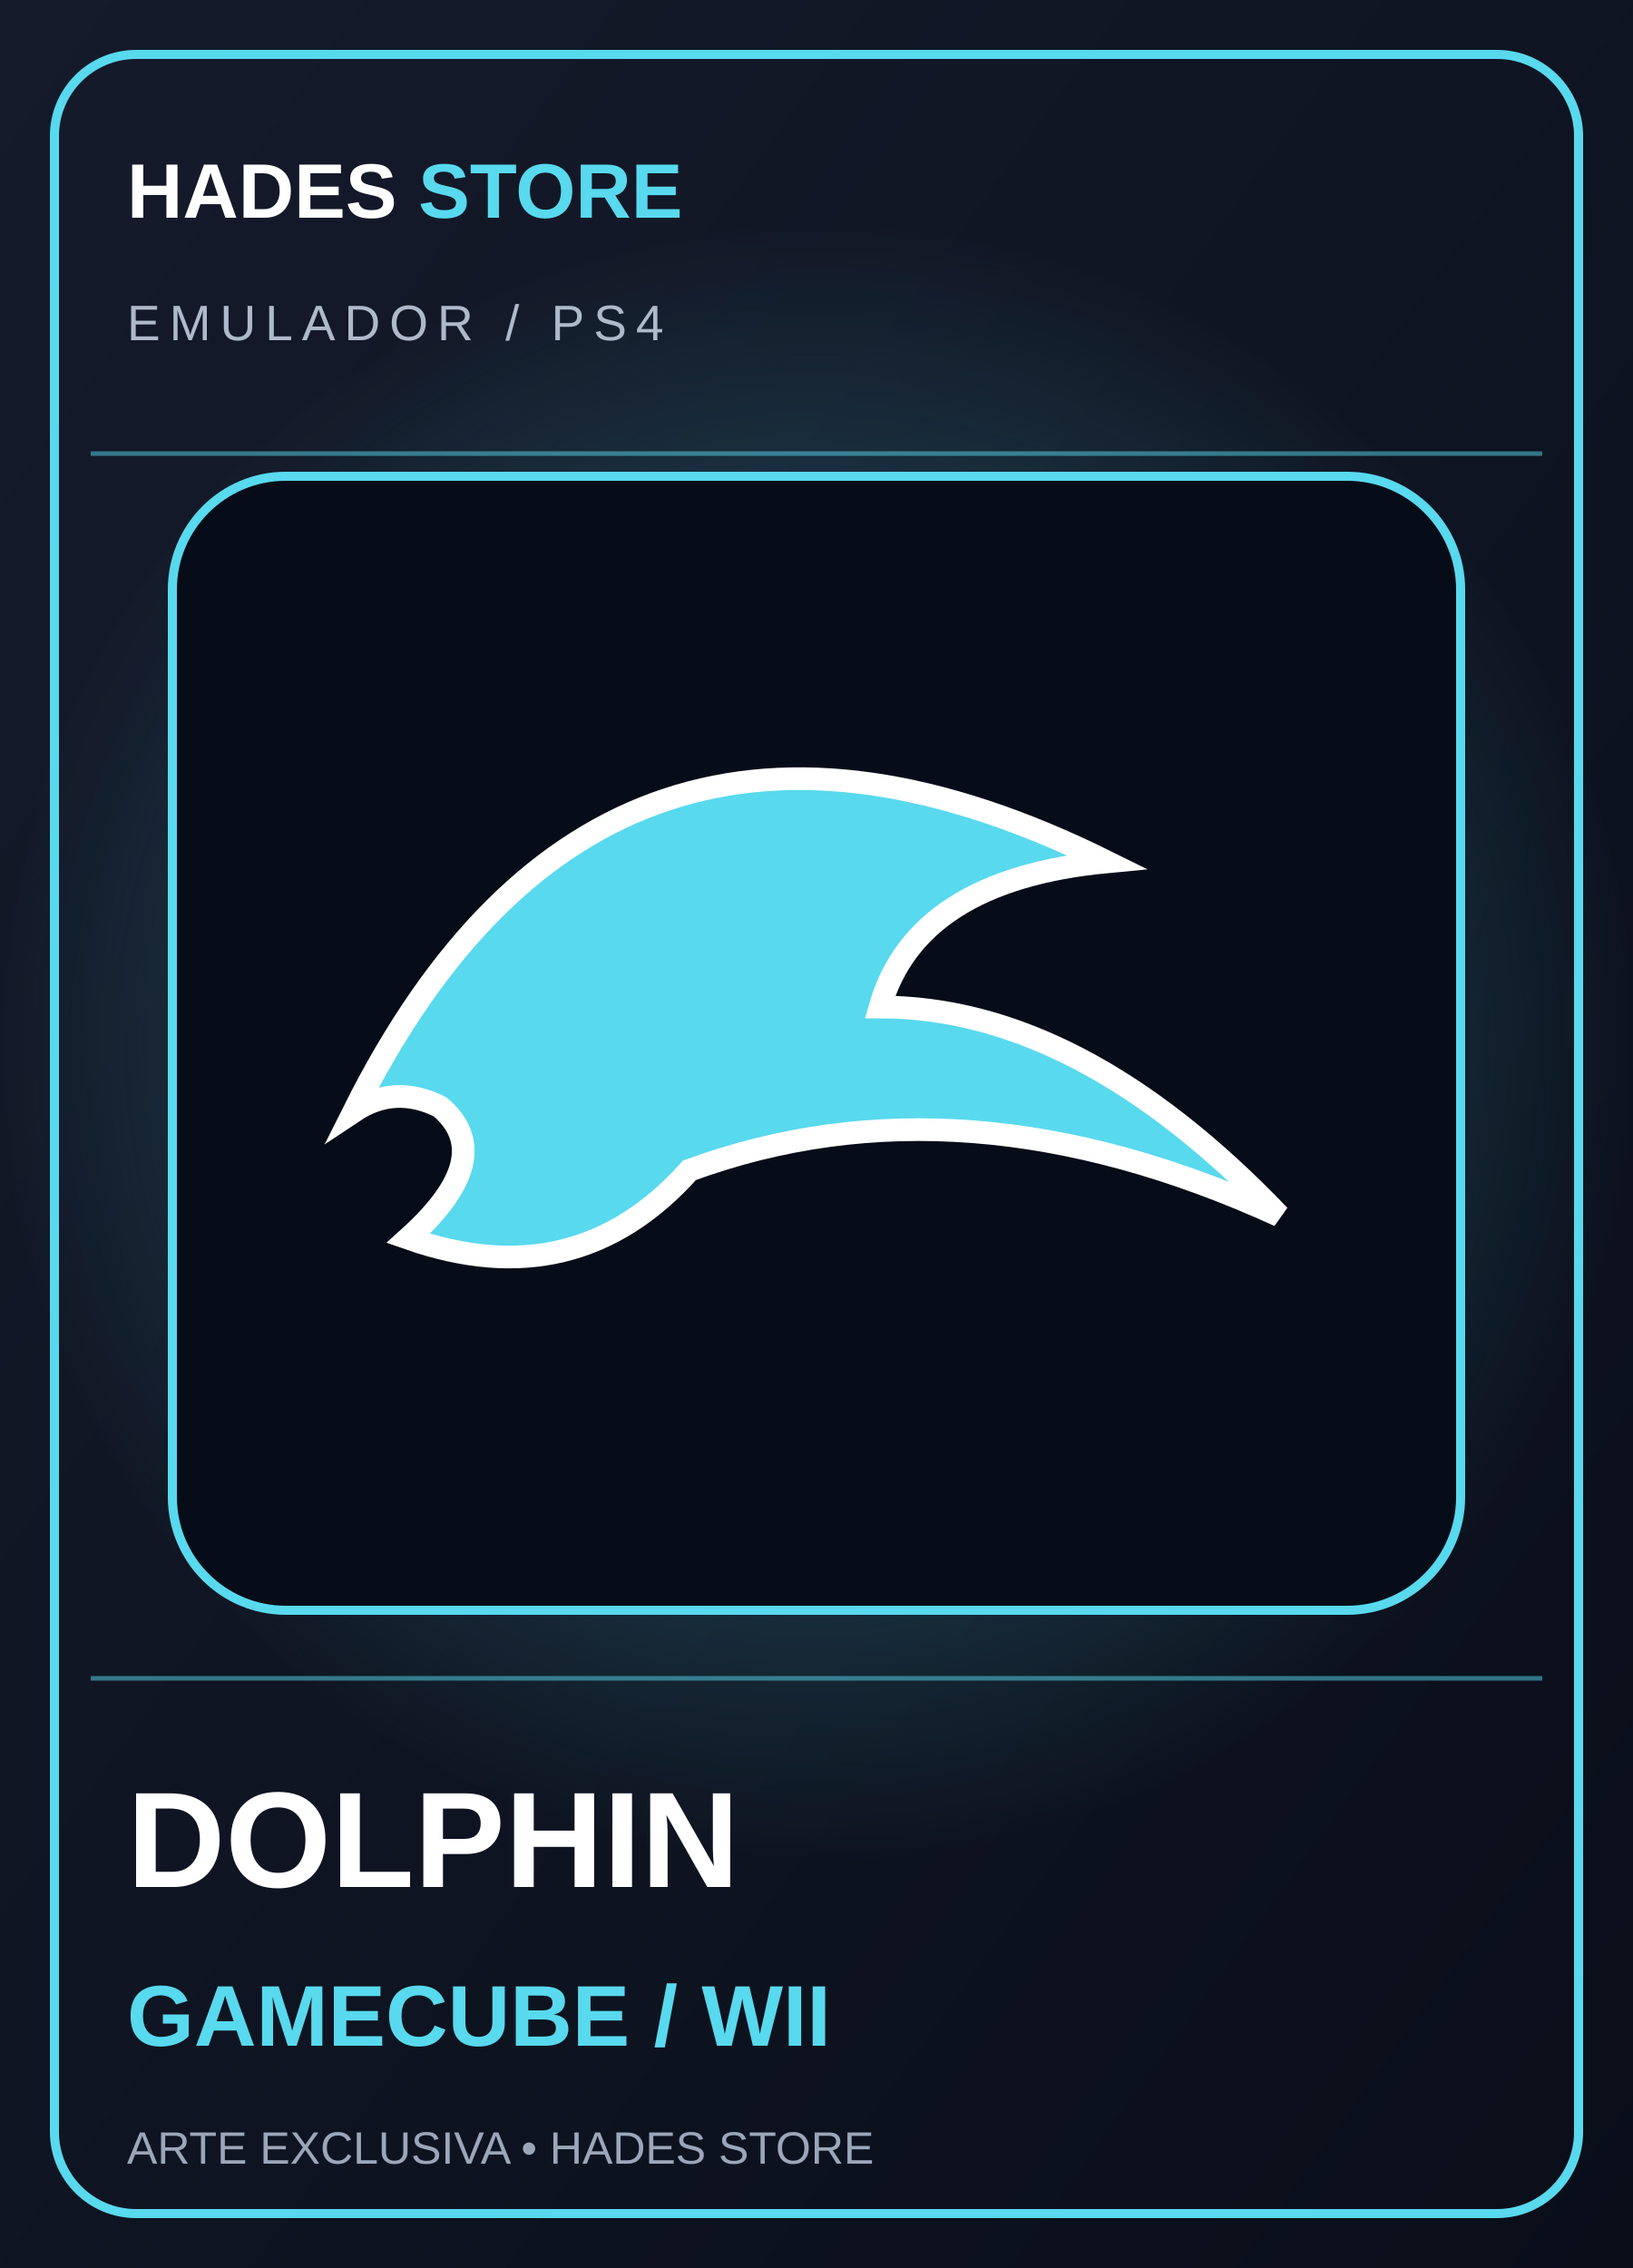
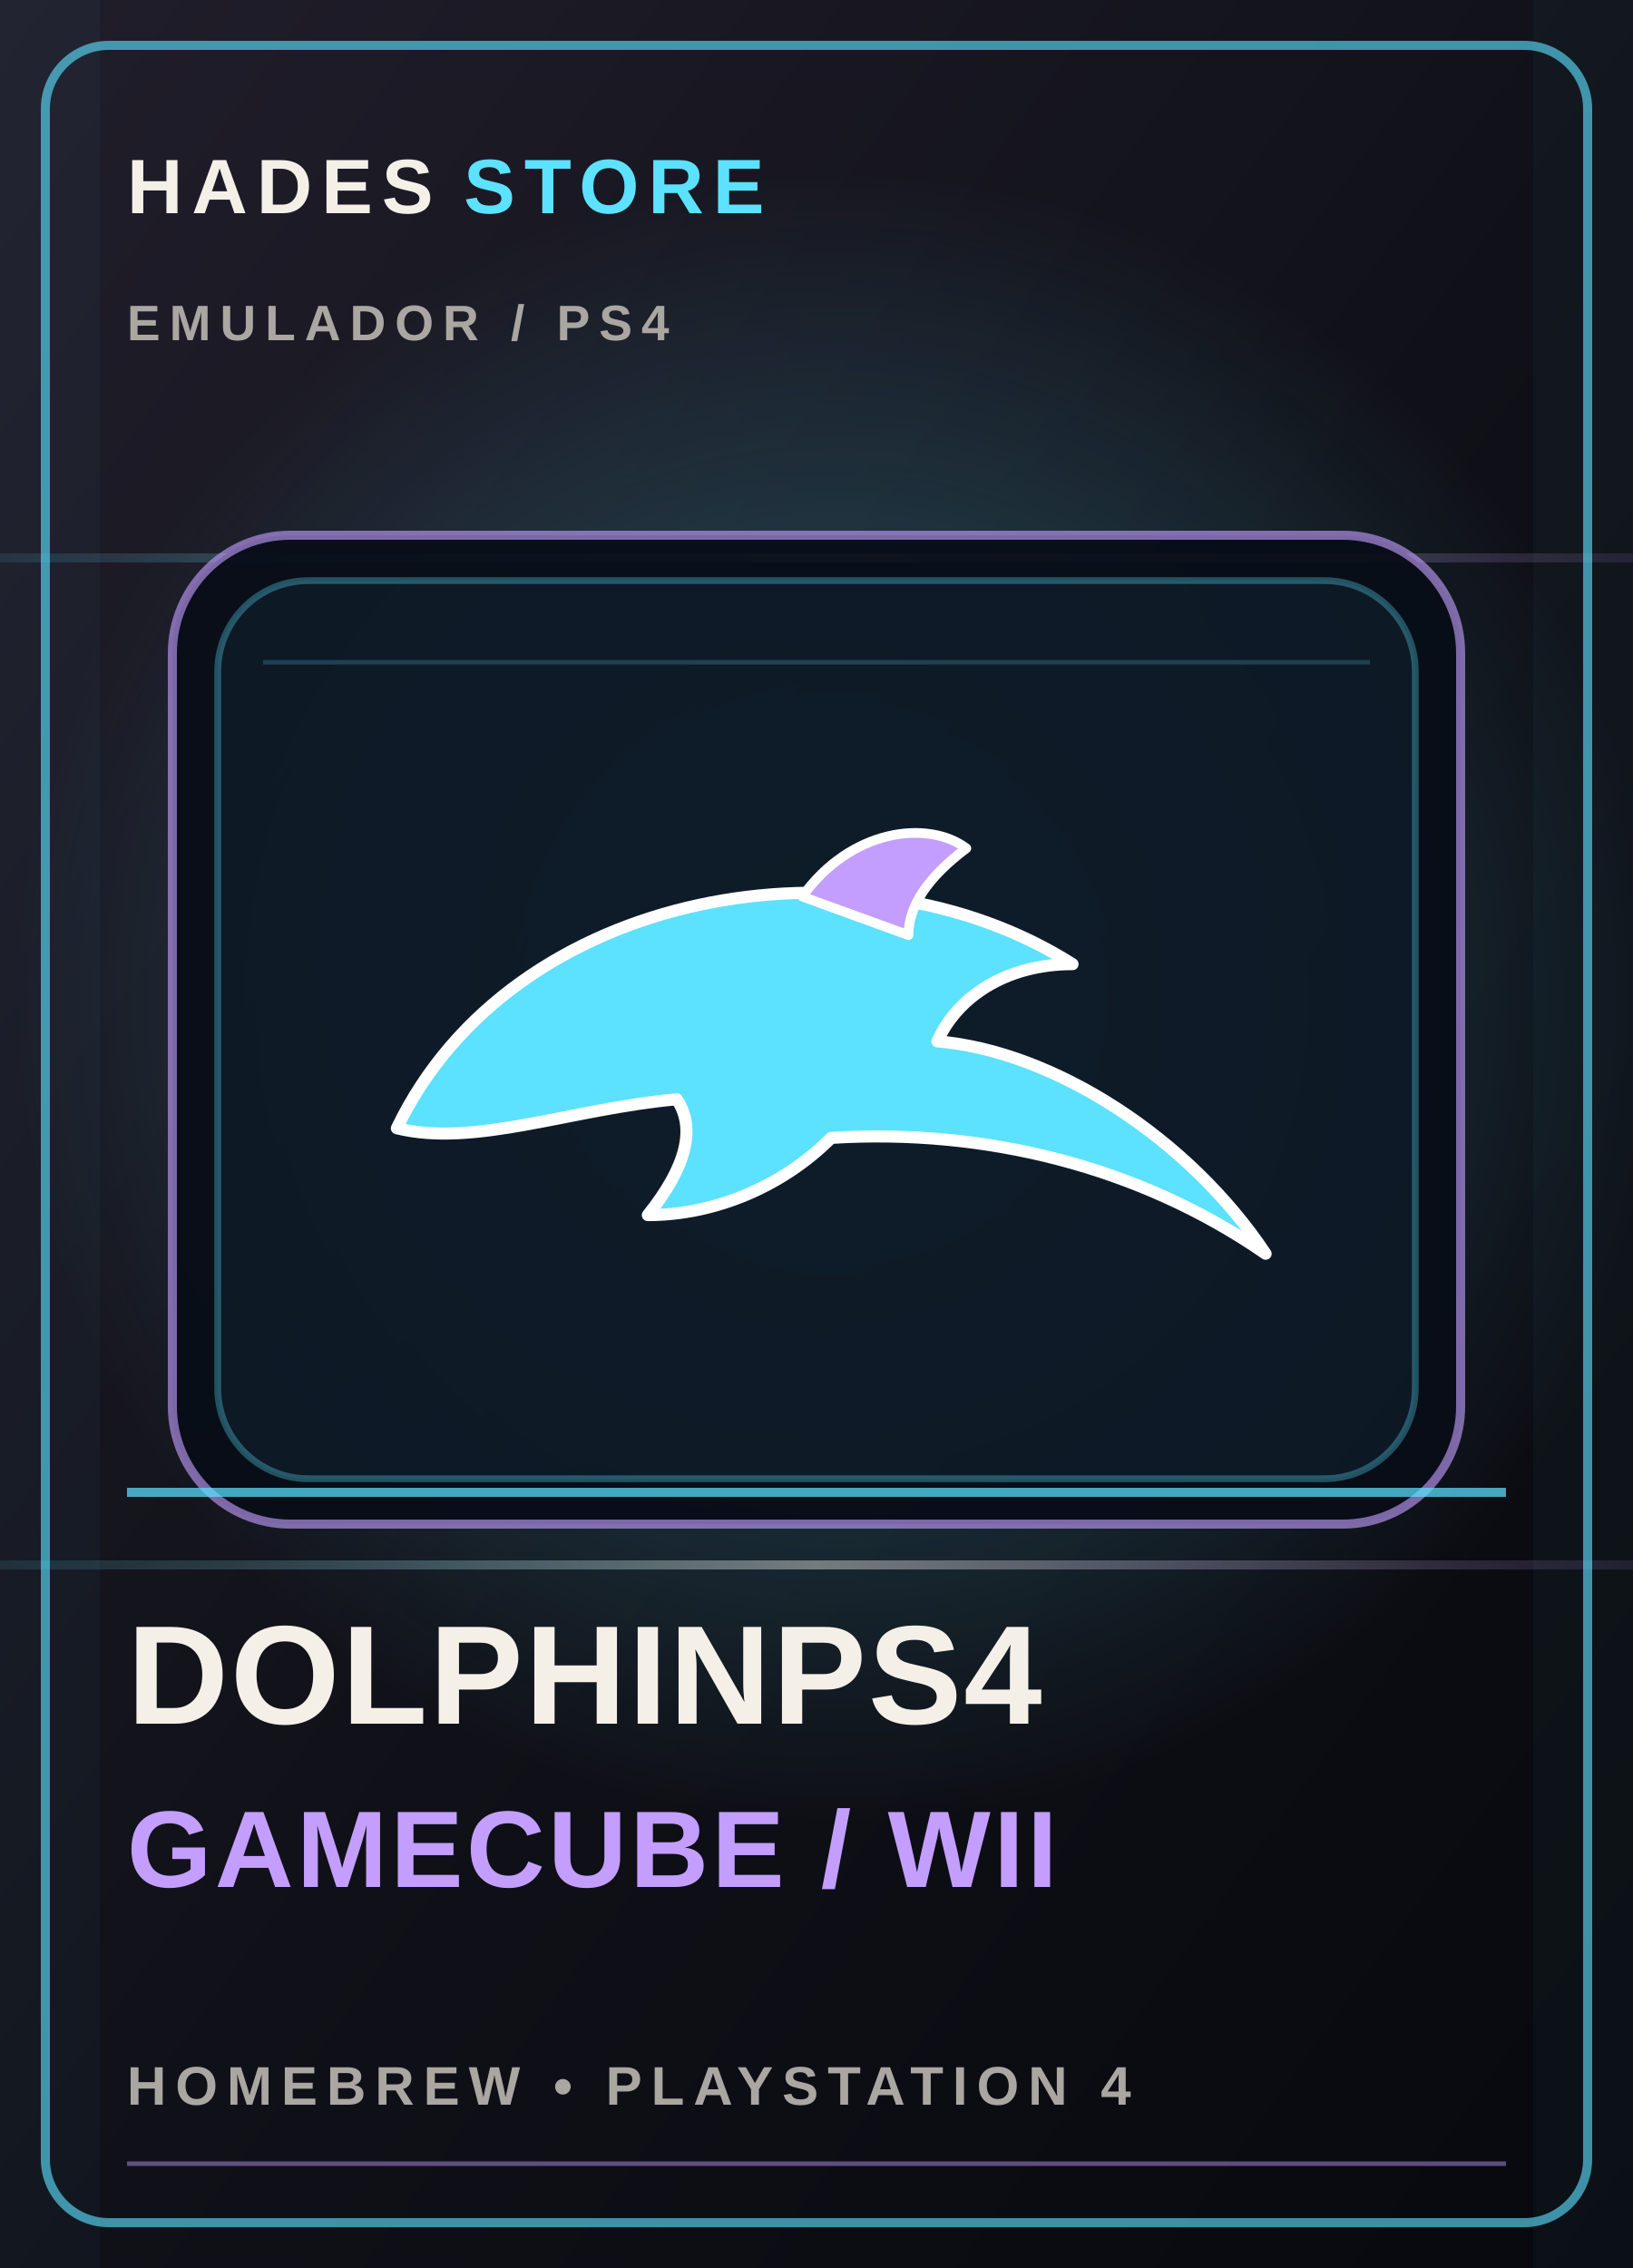
- <svg xmlns="http://www.w3.org/2000/svg" viewBox="0 0 360 500" role="img" aria-label="DOLPHIN GAMECUBE / WII">
+ <svg xmlns="http://www.w3.org/2000/svg" viewBox="0 0 360 500" role="img" aria-labelledby="title desc">
  <defs>
-     <linearGradient id="b" x2="1" y2="1">
-       <stop stop-color="#151b2b" />
-       <stop offset="1" stop-color="#090e19" />
+     <linearGradient id="bg-cover-14" x1="0" y1="0" x2="1" y2="1">
+       <stop stop-color="#211e2b" />
+       <stop offset=".52" stop-color="#101118" />
+       <stop offset="1" stop-color="#08090e" />
    </linearGradient>
-     <radialGradient id="g">
-       <stop stop-color="#58d9ee" stop-opacity=".4" />
-       <stop offset="1" stop-color="#58d9ee" stop-opacity="0" />
+     <radialGradient id="glow-cover-14">
+       <stop stop-color="#5ce1ff" stop-opacity=".34" />
+       <stop offset="1" stop-color="#5ce1ff" stop-opacity="0" />
    </radialGradient>
+     <linearGradient id="foil-cover-14" x1="0" y1="0" x2="1" y2="0">
+       <stop stop-color="#5ce1ff" stop-opacity=".1" />
+       <stop offset=".5" stop-color="#f4f0e8" stop-opacity=".42" />
+       <stop offset="1" stop-color="#c39eff" stop-opacity=".1" />
+     </linearGradient>
  </defs>
-   <rect width="360" height="500" fill="url(#b)" />
-   <circle cx="180" cy="230" r="180" fill="url(#g)" />
-   <path d="M20 100h320M20 370h320" stroke="#58d9ee" opacity=".5" />
-   <rect x="12" y="12" width="336" height="476" rx="18" fill="none" stroke="#58d9ee" stroke-width="2" />
-   <text x="28" y="48" fill="#fff" font-family="Arial" font-size="17" font-weight="900">HADES <tspan fill="#58d9ee">STORE</tspan>
+   <rect width="360" height="500" fill="url(#bg-cover-14)" />
+   <circle cx="185" cy="220" r="183" fill="url(#glow-cover-14)" />
+   <path d="M0 123h360M0 345h360" stroke="url(#foil-cover-14)" stroke-width="2" />
+   <path d="M0 0h22v500H0zm338 0h22v500h-22z" fill="#5ce1ff" opacity=".035" />
+   <rect x="10" y="10" width="340" height="480" rx="14" fill="none" stroke="#5ce1ff" stroke-opacity=".62" stroke-width="2" />
+   <text x="28" y="47" fill="#f4f0e8" font-family="Arial,sans-serif" font-size="17" font-weight="800" letter-spacing="2">HADES <tspan fill="#5ce1ff">STORE</tspan>
  </text>
-   <text x="28" y="75" fill="#aeb9ca" font-family="Arial" font-size="11" letter-spacing="2">EMULADOR / PS4</text>
-   <rect x="38" y="105" width="284" height="250" rx="25" fill="#070d18" stroke="#58d9ee" stroke-width="2" />
-   <path d="M78 245q55-110 166-55-42 4-50 32 44 0 88 46-70-32-130-10-25 28-62 15 20-18 7-29-10-5-19 1Z" fill="#58d9ee" stroke="#fff" stroke-width="5" />
-   <text x="28" y="416" fill="#fff" font-family="Arial" font-size="30" font-weight="900">DOLPHIN</text>
-   <text x="28" y="451" fill="#58d9ee" font-family="Arial" font-size="19" font-weight="800">GAMECUBE / WII</text>
-   <text x="28" y="477" fill="#9ba7b9" font-family="Arial" font-size="10">ARTE EXCLUSIVA • HADES STORE</text>
+   <text x="28" y="75" fill="#aaa6a1" font-family="Arial,sans-serif" font-size="11" font-weight="700" letter-spacing="2">EMULADOR  /  PS4</text>
+   <rect x="38" y="118" width="284" height="218" rx="26" fill="#080d18" fill-opacity=".94" stroke="#c39eff" stroke-opacity=".62" stroke-width="2" />
+   <rect x="48" y="128" width="264" height="198" rx="20" fill="#5ce1ff" fill-opacity=".055" stroke="#5ce1ff" stroke-opacity=".32" stroke-width="1.5" />
+   <path d="M58 146h244" stroke="#5ce1ff" stroke-opacity=".2" stroke-width="1" />
+   <g color="#5ce1ff" transform="translate(180 227) scale(1.12) translate(-180 -227)">
+     <g transform="translate(86, 178) scale(0.95)">
+       <path d="M12 72 C 36 22, 108 10, 152 38 C 138 38, 128 45, 124 54 C 148 56, 176 74, 192 98 C 166 80, 134 72, 102 74 C 92 84, 78 90, 64 90 C 72 80, 74 72, 70 66 C 48 68, 28 76, 12 72 Z" fill="#5ce1ff" stroke="#ffffff" stroke-width="2.5" stroke-linejoin="round" />
+       <path d="M96 24 C 106 10, 122 8, 130 14 C 122 20, 118 26, 118 32 Z" fill="#c39eff" stroke="#ffffff" stroke-width="2" stroke-linejoin="round" />
+     </g>
+   </g>
+   <path d="M28 329h304" stroke="#5ce1ff" stroke-opacity=".72" stroke-width="2" />
+   <text x="28" y="380" fill="#f4f0e8" font-family="Arial,sans-serif" font-size="31" font-weight="900" letter-spacing=".4">DOLPHINPS4</text>
+   <text x="28" y="416" fill="#c39eff" font-family="Arial,sans-serif" font-size="24" font-weight="800" letter-spacing=".7">GAMECUBE / WII</text>
+   <text x="28" y="464" fill="#aaa6a1" font-family="Arial,sans-serif" font-size="12" font-weight="700" letter-spacing="2">HOMEBREW  •  PLAYSTATION 4</text>
+   <path d="M28 477h304" stroke="#c39eff" stroke-opacity=".45" />
</svg>
